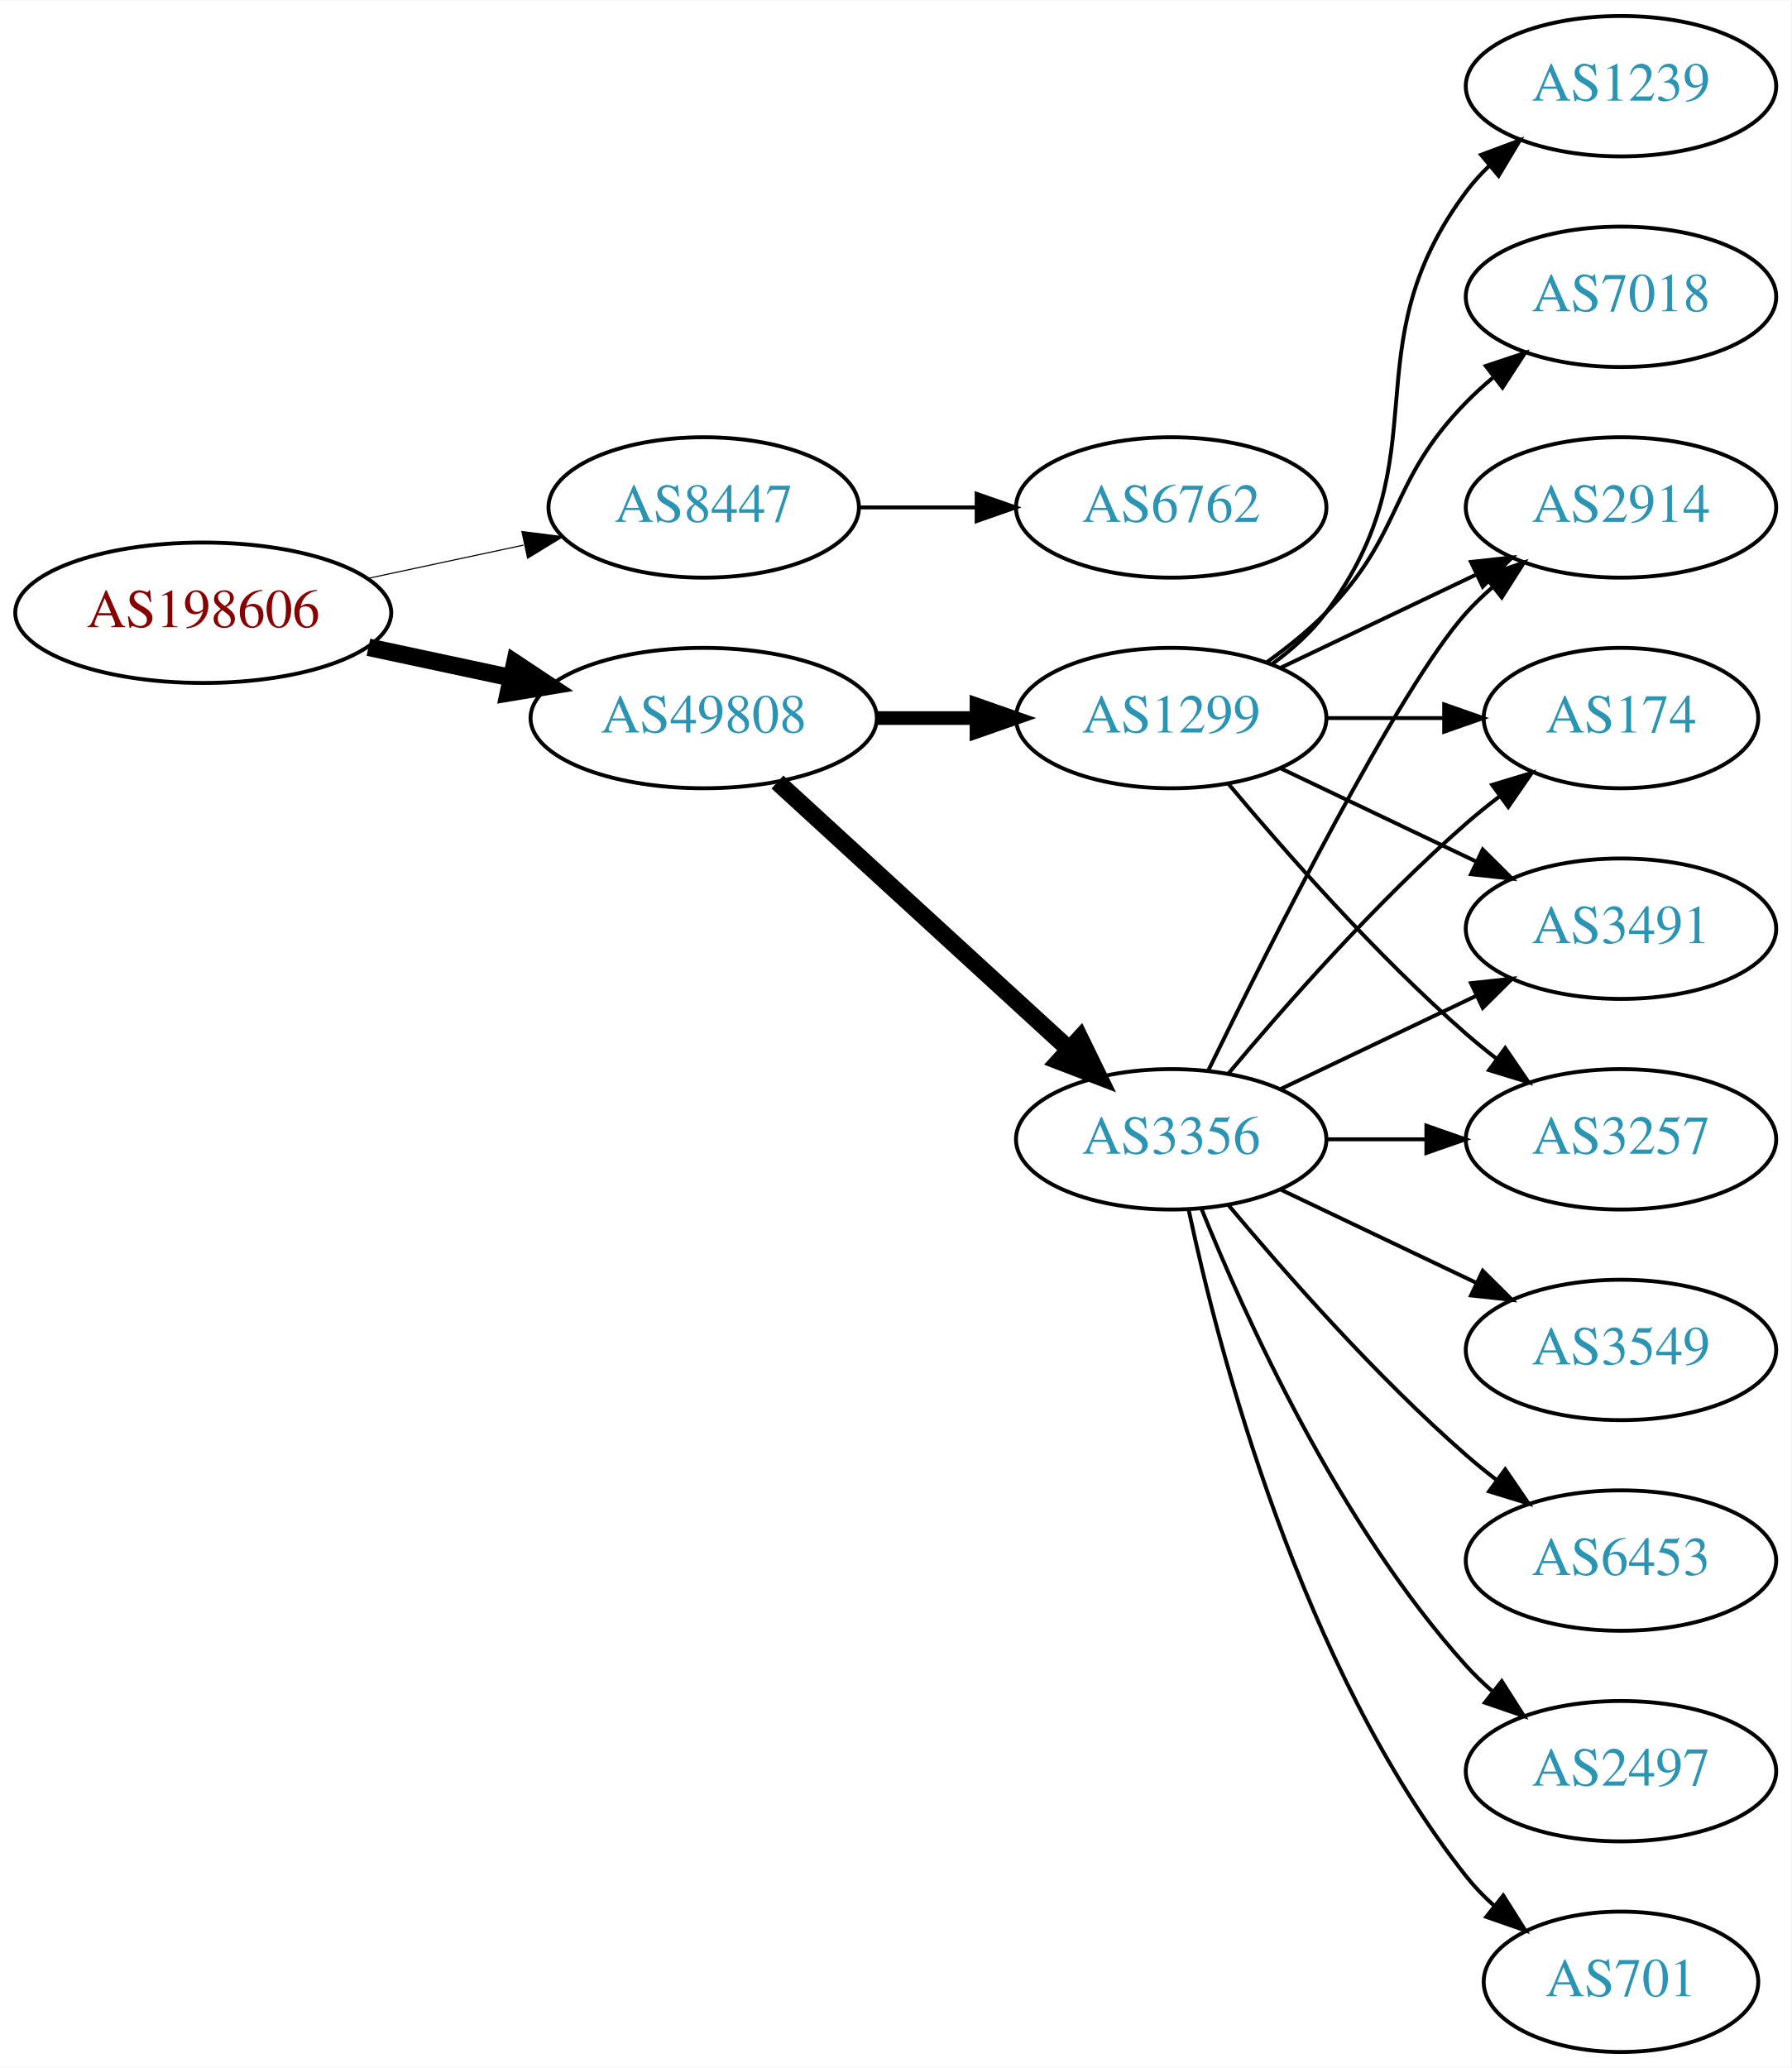
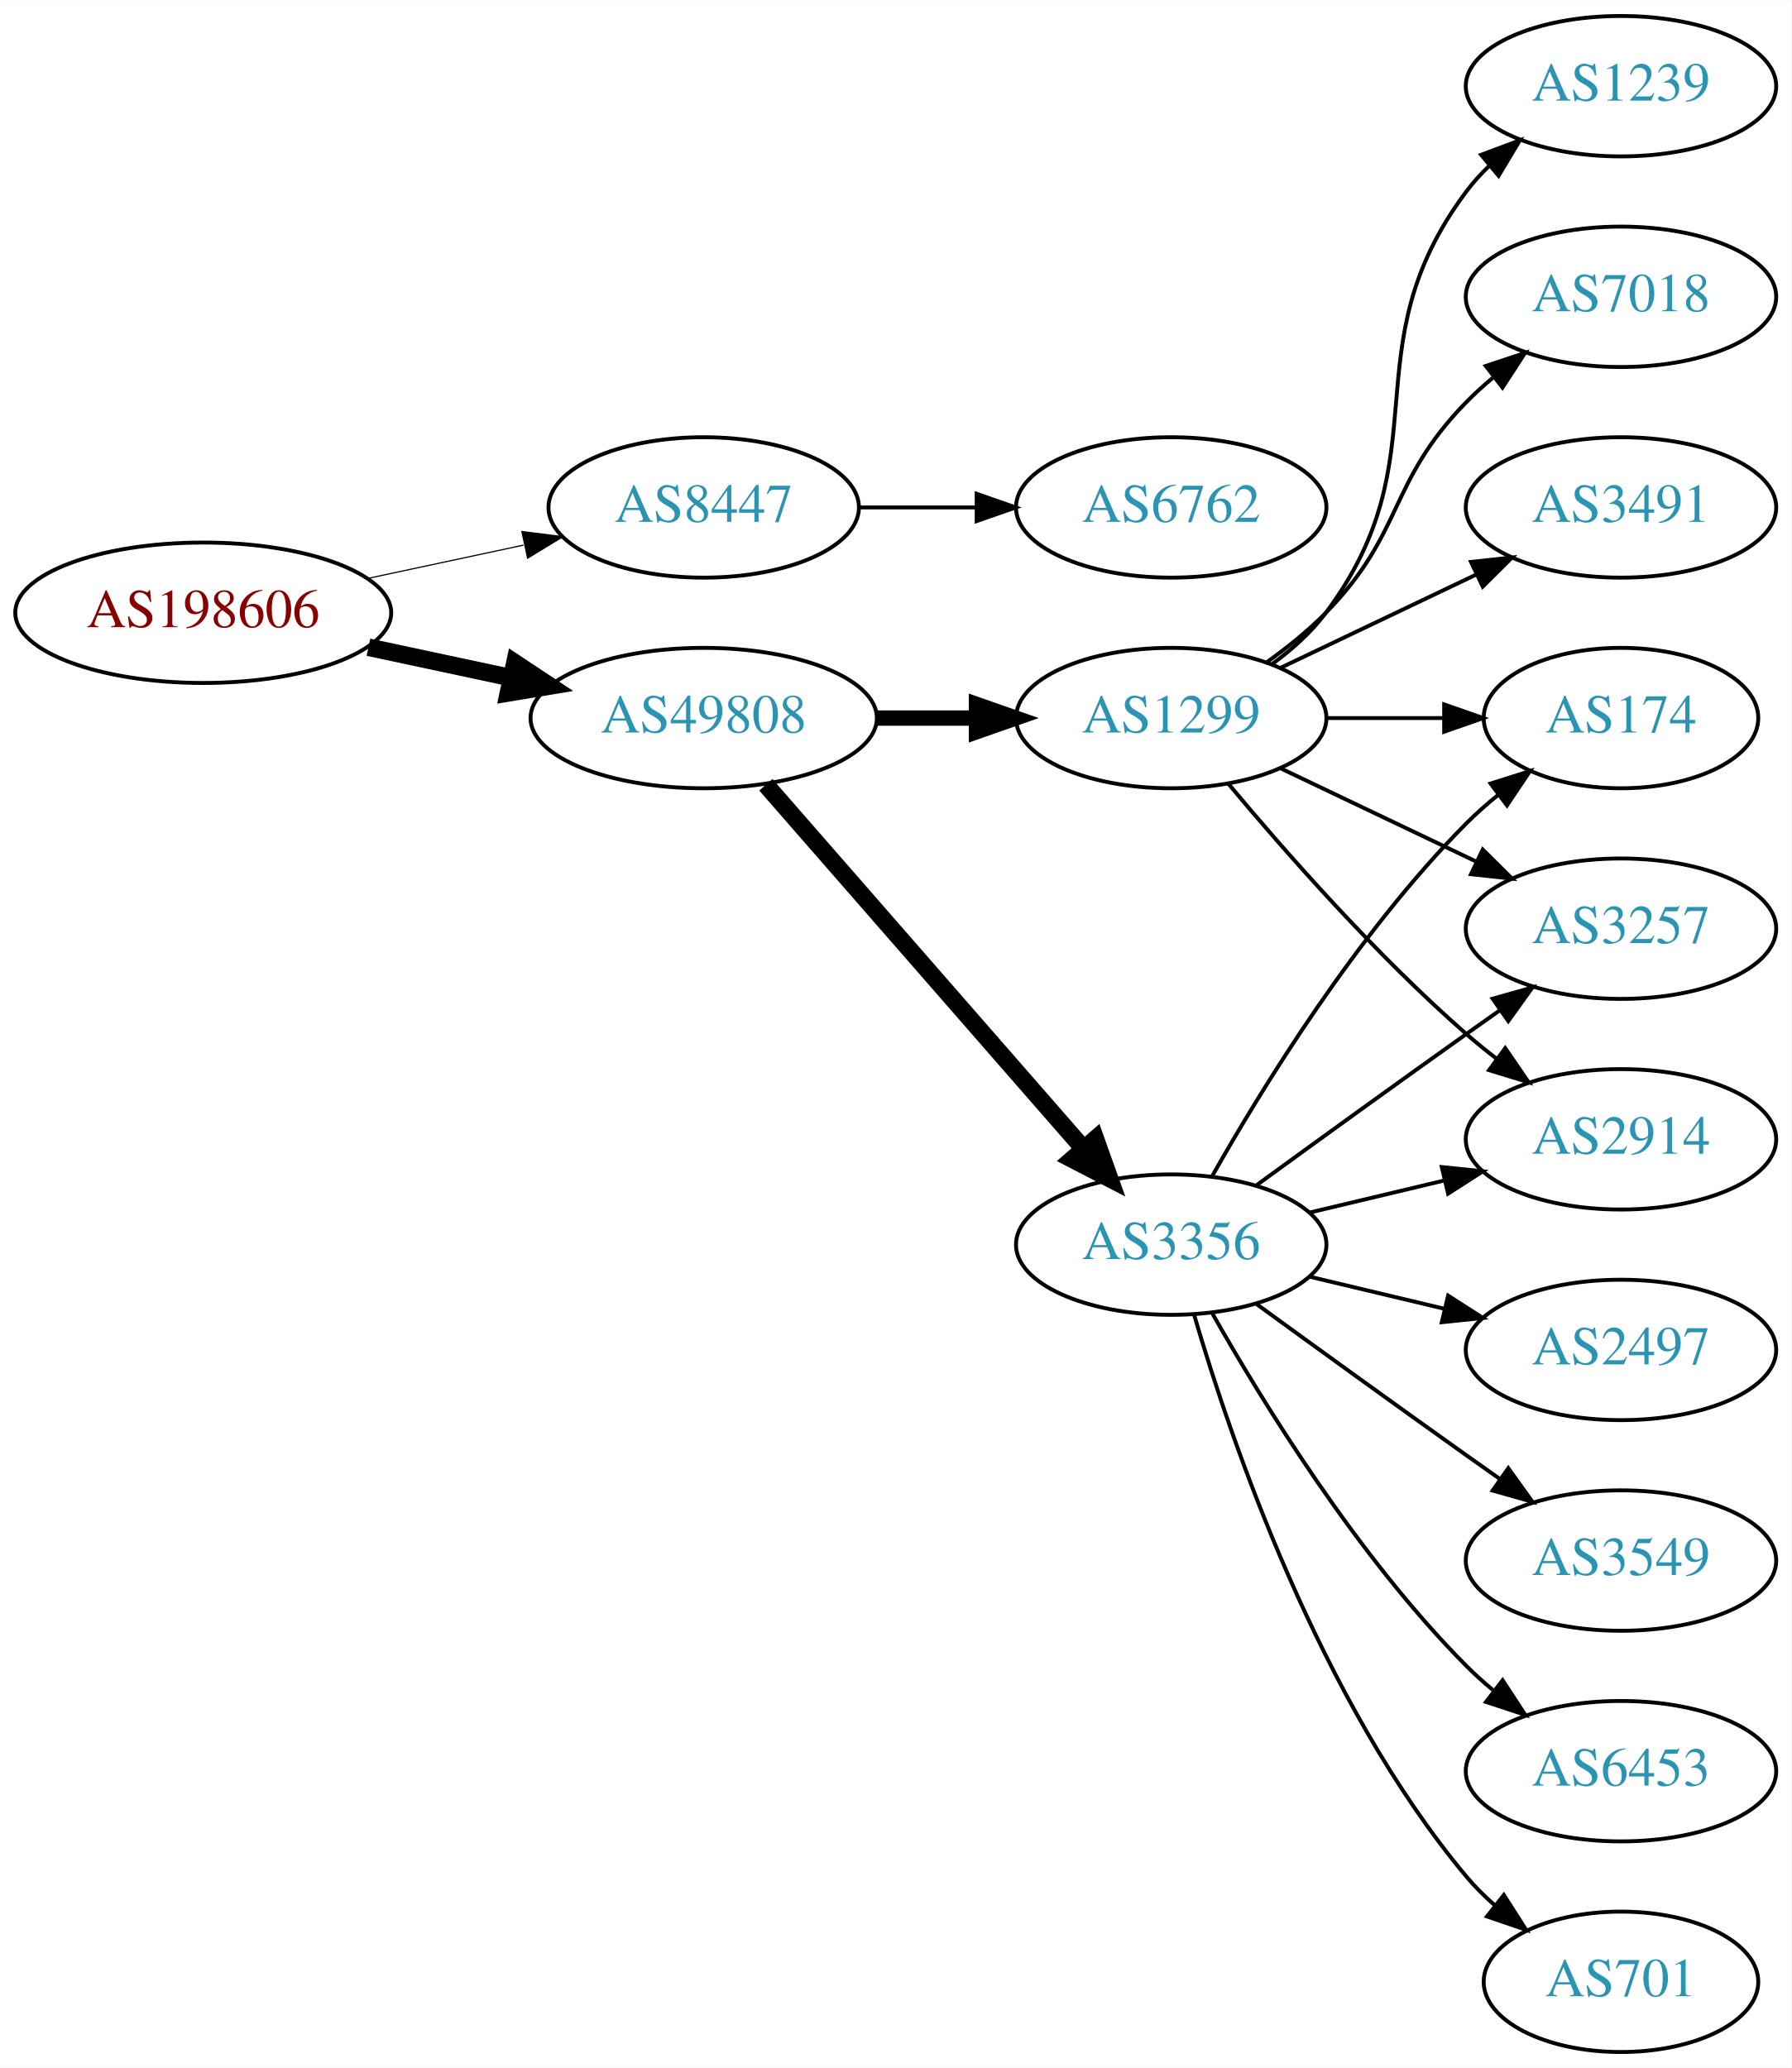
<svg xmlns="http://www.w3.org/2000/svg" xmlns:xlink="http://www.w3.org/1999/xlink" width="459pt" height="530pt" viewBox="0.00 0.00 459.17 530.00">
  <g id="graph0" class="graph" transform="scale(1 1) rotate(0) translate(4 526)">
    <polygon fill="white" stroke="none" points="-4,4 -4,-526 455.17,-526 455.17,4 -4,4" />
    <g id="node1" class="node">
      <g id="a_node1">
        <a xlink:href="/asn/198606" xlink:title="AS198606 ~ AMST-Systemtechnik GmbH [AT]">
          <ellipse fill="#ffffff" stroke="black" cx="48.096" cy="-369" rx="48.192" ry="18" />
          <text text-anchor="middle" x="48.096" y="-365.3" font-family="Times,serif" font-size="14.00" fill="#880000">AS198606</text>
        </a>
      </g>
    </g>
    <g id="node2" class="node">
      <g id="a_node2">
        <a xlink:href="/asn/8447" xlink:title="AS8447 ~ A1 Telekom Austria AG [AT]">
          <ellipse fill="#ffffff" stroke="black" cx="176.388" cy="-396" rx="39.794" ry="18" />
          <text text-anchor="middle" x="176.388" y="-392.3" font-family="Times,serif" font-size="14.00" fill="#2c94b3">AS8447</text>
        </a>
      </g>
    </g>
    <g id="edge1" class="edge">
-       <path fill="none" stroke="black" stroke-width="0.281" d="M90.448,-377.841C103.163,-380.559 117.222,-383.565 130.181,-386.335" />
-       <polygon fill="black" stroke="black" stroke-width="0.281" points="129.781,-389.829 140.292,-388.497 131.245,-382.984 129.781,-389.829" />
+       <path fill="none" stroke="black" stroke-width="0.3" d="M90.448,-377.841C103.163,-380.559 117.222,-383.565 130.181,-386.335" />
+       <polygon fill="black" stroke="black" stroke-width="0.3" points="129.781,-389.829 140.292,-388.497 131.245,-382.984 129.781,-389.829" />
    </g>
    <g id="node3" class="node">
      <g id="a_node3">
        <a xlink:href="/asn/49808" xlink:title="AS49808 ~ POWERSPEED-AS [AT]">
          <ellipse fill="#ffffff" stroke="black" cx="176.388" cy="-342" rx="44.393" ry="18" />
          <text text-anchor="middle" x="176.388" y="-338.3" font-family="Times,serif" font-size="14.00" fill="#2c94b3">AS49808</text>
        </a>
      </g>
    </g>
    <g id="edge2" class="edge">
      <path fill="none" stroke="black" stroke-width="4.5" d="M90.448,-360.159C102.138,-357.66 114.964,-354.918 127.027,-352.339" />
      <polygon fill="black" stroke="black" stroke-width="4.5" points="127.983,-356.161 136.939,-350.22 126.336,-348.46 127.983,-356.161" />
    </g>
    <g id="node4" class="node">
      <g id="a_node4">
        <a xlink:href="/asn/6762" xlink:title="AS6762 ~ TELECOM ITALIA SPARKLE S.p.A. [IT]">
          <ellipse fill="#ffffff" stroke="black" cx="296.23" cy="-396" rx="39.794" ry="18" />
          <text text-anchor="middle" x="296.23" y="-392.3" font-family="Times,serif" font-size="14.00" fill="#2c94b3">AS6762</text>
        </a>
      </g>
    </g>
    <g id="edge3" class="edge">
      <path fill="none" stroke="black" d="M216.3,-396C225.854,-396 236.203,-396 246.166,-396" />
      <polygon fill="black" stroke="black" points="246.358,-399.5 256.358,-396 246.358,-392.5 246.358,-399.5" />
    </g>
    <g id="node5" class="node">
      <g id="a_node5">
        <a xlink:href="/asn/1299" xlink:title="AS1299 ~ Telia Carrier [EU]">
          <ellipse fill="#ffffff" stroke="black" cx="296.23" cy="-342" rx="39.794" ry="18" />
          <text text-anchor="middle" x="296.23" y="-338.3" font-family="Times,serif" font-size="14.00" fill="#2c94b3">AS1299</text>
        </a>
      </g>
    </g>
    <g id="edge4" class="edge">
-       <path fill="none" stroke="black" stroke-width="3.5" d="M220.599,-342C228.911,-342 237.674,-342 246.156,-342" />
-       <polygon fill="black" stroke="black" stroke-width="3.5" points="246.315,-345.5 256.315,-342 246.315,-338.5 246.315,-345.5" />
+       <path fill="none" stroke="black" stroke-width="3.938" d="M220.599,-342C228.911,-342 237.674,-342 246.156,-342" />
+       <polygon fill="black" stroke="black" stroke-width="3.938" points="246.315,-345.5 256.315,-342 246.315,-338.5 246.315,-345.5" />
    </g>
    <g id="node6" class="node">
      <g id="a_node6">
        <a xlink:href="/asn/3356" xlink:title="AS3356 ~ Level 3 Parent, LLC [US]">
-           <ellipse fill="#ffffff" stroke="black" cx="296.23" cy="-234" rx="39.794" ry="18" />
-           <text text-anchor="middle" x="296.23" y="-230.3" font-family="Times,serif" font-size="14.00" fill="#2c94b3">AS3356</text>
+           <ellipse fill="#ffffff" stroke="black" cx="296.23" cy="-207" rx="39.794" ry="18" />
+           <text text-anchor="middle" x="296.23" y="-203.3" font-family="Times,serif" font-size="14.00" fill="#2c94b3">AS3356</text>
        </a>
      </g>
    </g>
    <g id="edge5" class="edge">
-       <path fill="none" stroke="black" stroke-width="4.5" d="M195.285,-325.597C215.214,-307.333 247.571,-277.678 270.048,-257.079" />
-       <polygon fill="black" stroke="black" stroke-width="4.5" points="272.838,-259.863 277.55,-250.203 267.517,-254.057 272.838,-259.863" />
+       <path fill="none" stroke="black" stroke-width="4.5" d="M192.312,-324.902C212.855,-301.369 249.974,-258.845 273.571,-231.813" />
+       <polygon fill="black" stroke="black" stroke-width="4.5" points="276.817,-234.082 280.426,-223.959 270.884,-228.903 276.817,-234.082" />
+     </g>
+     <g id="node7" class="node">
+       <g id="a_node7">
+         <a xlink:href="/asn/2914" xlink:title="AS2914 ~ NTT America, Inc. [US]">
+           <ellipse fill="#ffffff" stroke="black" cx="411.523" cy="-234" rx="39.794" ry="18" />
+           <text text-anchor="middle" x="411.523" y="-230.3" font-family="Times,serif" font-size="14.00" fill="#2c94b3">AS2914</text>
+         </a>
+       </g>
+     </g>
+     <g id="edge6" class="edge">
+       <path fill="none" stroke="black" d="M310.86,-325.183C325.143,-308.071 348.689,-281.255 371.877,-261 374.342,-258.846 376.981,-256.706 379.678,-254.628" />
+       <polygon fill="black" stroke="black" points="381.851,-257.375 387.832,-248.63 377.703,-251.736 381.851,-257.375" />
    </g>
    <g id="node8" class="node">
      <g id="a_node8">
-         <a xlink:href="/asn/2914" xlink:title="AS2914 ~ NTT America, Inc. [US]">
-           <ellipse fill="#ffffff" stroke="black" cx="411.523" cy="-396" rx="39.794" ry="18" />
-           <text text-anchor="middle" x="411.523" y="-392.3" font-family="Times,serif" font-size="14.00" fill="#2c94b3">AS2914</text>
-         </a>
-       </g>
-     </g>
-     <g id="edge19" class="edge">
-       <path fill="none" stroke="black" d="M324.367,-354.934C339.361,-362.081 358.182,-371.052 374.405,-378.785" />
-       <polygon fill="black" stroke="black" points="373.075,-382.028 383.608,-383.171 376.087,-375.709 373.075,-382.028" />
-     </g>
-     <g id="node9" class="node">
-       <g id="a_node9">
        <a xlink:href="/asn/174" xlink:title="AS174 ~ Cogent Communications [US]">
          <ellipse fill="#ffffff" stroke="black" cx="411.523" cy="-342" rx="35.194" ry="18" />
          <text text-anchor="middle" x="411.523" y="-338.3" font-family="Times,serif" font-size="14.00" fill="#2c94b3">AS174</text>
        </a>
      </g>
    </g>
-     <g id="edge15" class="edge">
+     <g id="edge7" class="edge">
      <path fill="none" stroke="black" d="M335.902,-342C345.608,-342 356.098,-342 366.061,-342" />
      <polygon fill="black" stroke="black" points="366.198,-345.5 376.198,-342 366.198,-338.5 366.198,-345.5" />
    </g>
+     <g id="node9" class="node">
+       <g id="a_node9">
+         <a xlink:href="/asn/3491" xlink:title="AS3491 ~ PCCW Global, Inc. [US]">
+           <ellipse fill="#ffffff" stroke="black" cx="411.523" cy="-396" rx="39.794" ry="18" />
+           <text text-anchor="middle" x="411.523" y="-392.3" font-family="Times,serif" font-size="14.00" fill="#2c94b3">AS3491</text>
+         </a>
+       </g>
+     </g>
+     <g id="edge8" class="edge">
+       <path fill="none" stroke="black" d="M324.367,-354.934C339.361,-362.081 358.182,-371.052 374.405,-378.785" />
+       <polygon fill="black" stroke="black" points="373.075,-382.028 383.608,-383.171 376.087,-375.709 373.075,-382.028" />
+     </g>
    <g id="node10" class="node">
      <g id="a_node10">
-         <a xlink:href="/asn/3491" xlink:title="AS3491 ~ PCCW Global, Inc. [US]">
+         <a xlink:href="/asn/3257" xlink:title="AS3257 ~ GTT [DE]">
          <ellipse fill="#ffffff" stroke="black" cx="411.523" cy="-288" rx="39.794" ry="18" />
-           <text text-anchor="middle" x="411.523" y="-284.3" font-family="Times,serif" font-size="14.00" fill="#2c94b3">AS3491</text>
-         </a>
-       </g>
-     </g>
-     <g id="edge16" class="edge">
+           <text text-anchor="middle" x="411.523" y="-284.3" font-family="Times,serif" font-size="14.00" fill="#2c94b3">AS3257</text>
+         </a>
+       </g>
+     </g>
+     <g id="edge9" class="edge">
      <path fill="none" stroke="black" d="M324.367,-329.066C339.361,-321.919 358.182,-312.948 374.405,-305.215" />
      <polygon fill="black" stroke="black" points="376.087,-308.291 383.608,-300.829 373.075,-301.972 376.087,-308.291" />
    </g>
    <g id="node11" class="node">
      <g id="a_node11">
-         <a xlink:href="/asn/3257" xlink:title="AS3257 ~ GTT [DE]">
-           <ellipse fill="#ffffff" stroke="black" cx="411.523" cy="-234" rx="39.794" ry="18" />
-           <text text-anchor="middle" x="411.523" y="-230.3" font-family="Times,serif" font-size="14.00" fill="#2c94b3">AS3257</text>
-         </a>
-       </g>
-     </g>
-     <g id="edge17" class="edge">
-       <path fill="none" stroke="black" d="M310.86,-325.183C325.143,-308.071 348.689,-281.255 371.877,-261 374.342,-258.846 376.981,-256.706 379.678,-254.628" />
-       <polygon fill="black" stroke="black" points="381.851,-257.375 387.832,-248.63 377.703,-251.736 381.851,-257.375" />
-     </g>
-     <g id="node15" class="node">
-       <g id="a_node15">
        <a xlink:href="/asn/1239" xlink:title="AS1239 ~ Sprint [US]">
          <ellipse fill="#ffffff" stroke="black" cx="411.523" cy="-504" rx="39.794" ry="18" />
          <text text-anchor="middle" x="411.523" y="-500.3" font-family="Times,serif" font-size="14.00" fill="#2c94b3">AS1239</text>
        </a>
      </g>
    </g>
-     <g id="edge14" class="edge">
+     <g id="edge10" class="edge">
      <path fill="none" stroke="black" d="M322.161,-355.882C327.237,-359.611 332.155,-364.016 335.877,-369 366.148,-409.542 341.605,-436.458 371.877,-477 373.621,-479.336 375.628,-481.545 377.792,-483.617" />
      <polygon fill="black" stroke="black" points="375.67,-486.405 385.592,-490.118 380.151,-481.027 375.67,-486.405" />
    </g>
-     <g id="node16" class="node">
-       <g id="a_node16">
+     <g id="node12" class="node">
+       <g id="a_node12">
        <a xlink:href="/asn/7018" xlink:title="AS7018 ~ AT&amp;T Services, Inc. [US]">
          <ellipse fill="#ffffff" stroke="black" cx="411.523" cy="-450" rx="39.794" ry="18" />
          <text text-anchor="middle" x="411.523" y="-446.3" font-family="Times,serif" font-size="14.00" fill="#2c94b3">AS7018</text>
        </a>
      </g>
    </g>
-     <g id="edge18" class="edge">
+     <g id="edge11" class="edge">
      <path fill="none" stroke="black" d="M320.824,-356.389C326.08,-360.148 331.412,-364.437 335.877,-369 356.049,-389.617 351.704,-402.383 371.877,-423 373.969,-425.139 376.253,-427.218 378.63,-429.21" />
      <polygon fill="black" stroke="black" points="376.873,-432.275 386.929,-435.611 381.148,-426.732 376.873,-432.275" />
    </g>
-     <g id="node7" class="node">
-       <g id="a_node7">
-         <a xlink:href="/asn/2497" xlink:title="AS2497 ~ Internet Initiative Japan Inc. [JP]">
+     <g id="edge17" class="edge">
+       <path fill="none" stroke="black" d="M331.837,-215.248C342.709,-217.838 354.863,-220.735 366.305,-223.462" />
+       <polygon fill="black" stroke="black" points="365.589,-226.889 376.128,-225.803 367.212,-220.08 365.589,-226.889" />
+     </g>
+     <g id="edge13" class="edge">
+       <path fill="none" stroke="black" d="M306.69,-224.49C319.472,-247.096 343.904,-286.886 371.877,-315 374.377,-317.513 377.138,-319.949 379.999,-322.261" />
+       <polygon fill="black" stroke="black" points="378.097,-325.21 388.196,-328.413 382.299,-319.611 378.097,-325.21" />
+     </g>
+     <g id="edge15" class="edge">
+       <path fill="none" stroke="black" d="M318.078,-222.222C333.012,-233.091 353.626,-248.025 371.877,-261 374.697,-263.005 377.64,-265.085 380.588,-267.159" />
+       <polygon fill="black" stroke="black" points="378.616,-270.05 388.813,-272.926 382.634,-264.319 378.616,-270.05" />
+     </g>
+     <g id="node13" class="node">
+       <g id="a_node13">
+         <a xlink:href="/asn/6453" xlink:title="AS6453 ~ TATA COMMUNICATIONS (AMERICA) INC [US]">
          <ellipse fill="#ffffff" stroke="black" cx="411.523" cy="-72" rx="39.794" ry="18" />
-           <text text-anchor="middle" x="411.523" y="-68.3" font-family="Times,serif" font-size="14.00" fill="#2c94b3">AS2497</text>
-         </a>
-       </g>
-     </g>
-     <g id="edge6" class="edge">
-       <path fill="none" stroke="black" d="M303.978,-216.213C315.029,-188.757 339.082,-135.422 371.877,-99 373.879,-96.776 376.098,-94.637 378.43,-92.603" />
-       <polygon fill="black" stroke="black" points="380.961,-95.065 386.649,-86.127 376.628,-89.567 380.961,-95.065" />
-     </g>
-     <g id="edge7" class="edge">
-       <path fill="none" stroke="black" d="M305.668,-251.511C321.286,-283.509 354.673,-349.893 371.877,-369 373.879,-371.224 376.098,-373.363 378.43,-375.397" />
-       <polygon fill="black" stroke="black" points="376.628,-378.433 386.649,-381.873 380.961,-372.935 376.628,-378.433" />
-     </g>
-     <g id="edge8" class="edge">
-       <path fill="none" stroke="black" d="M310.86,-250.817C325.143,-267.929 348.689,-294.745 371.877,-315 374.546,-317.332 377.419,-319.648 380.35,-321.886" />
-       <polygon fill="black" stroke="black" points="378.5,-324.87 388.641,-327.939 382.627,-319.216 378.5,-324.87" />
-     </g>
-     <g id="edge9" class="edge">
-       <path fill="none" stroke="black" d="M324.367,-246.934C339.361,-254.081 358.182,-263.052 374.405,-270.785" />
-       <polygon fill="black" stroke="black" points="373.075,-274.028 383.608,-275.171 376.087,-267.709 373.075,-274.028" />
-     </g>
-     <g id="edge10" class="edge">
-       <path fill="none" stroke="black" d="M335.902,-234C344.105,-234 352.869,-234 361.401,-234" />
-       <polygon fill="black" stroke="black" points="361.641,-237.5 371.641,-234 361.641,-230.5 361.641,-237.5" />
-     </g>
-     <g id="node12" class="node">
-       <g id="a_node12">
+           <text text-anchor="middle" x="411.523" y="-68.3" font-family="Times,serif" font-size="14.00" fill="#2c94b3">AS6453</text>
+         </a>
+       </g>
+     </g>
+     <g id="edge12" class="edge">
+       <path fill="none" stroke="black" d="M306.69,-189.51C319.472,-166.904 343.904,-127.114 371.877,-99 373.987,-96.879 376.283,-94.812 378.669,-92.829" />
+       <polygon fill="black" stroke="black" points="381.184,-95.31 386.984,-86.444 376.921,-89.758 381.184,-95.31" />
+     </g>
+     <g id="node14" class="node">
+       <g id="a_node14">
        <a xlink:href="/asn/701" xlink:title="AS701 ~ UUNET [US]">
          <ellipse fill="#ffffff" stroke="black" cx="411.523" cy="-18" rx="35.194" ry="18" />
          <text text-anchor="middle" x="411.523" y="-14.3" font-family="Times,serif" font-size="14.00" fill="#2c94b3">AS701</text>
        </a>
      </g>
    </g>
-     <g id="edge11" class="edge">
-       <path fill="none" stroke="black" d="M300.72,-215.84C308.351,-179.97 329.343,-98.845 371.877,-45 373.957,-42.367 376.362,-39.884 378.934,-37.572" />
-       <polygon fill="black" stroke="black" points="381.346,-40.127 386.998,-31.165 376.991,-34.646 381.346,-40.127" />
-     </g>
-     <g id="node13" class="node">
-       <g id="a_node13">
+     <g id="edge14" class="edge">
+       <path fill="none" stroke="black" d="M302.104,-188.998C311.418,-157.156 334.235,-90.019 371.877,-45 374.029,-42.426 376.483,-39.983 379.088,-37.697" />
+       <polygon fill="black" stroke="black" points="381.495,-40.257 387.198,-31.328 377.172,-34.751 381.495,-40.257" />
+     </g>
+     <g id="node15" class="node">
+       <g id="a_node15">
+         <a xlink:href="/asn/2497" xlink:title="AS2497 ~ Internet Initiative Japan Inc. [JP]">
+           <ellipse fill="#ffffff" stroke="black" cx="411.523" cy="-180" rx="39.794" ry="18" />
+           <text text-anchor="middle" x="411.523" y="-176.3" font-family="Times,serif" font-size="14.00" fill="#2c94b3">AS2497</text>
+         </a>
+       </g>
+     </g>
+     <g id="edge16" class="edge">
+       <path fill="none" stroke="black" d="M331.837,-198.752C342.709,-196.162 354.863,-193.265 366.305,-190.538" />
+       <polygon fill="black" stroke="black" points="367.212,-193.92 376.128,-188.197 365.589,-187.111 367.212,-193.92" />
+     </g>
+     <g id="node16" class="node">
+       <g id="a_node16">
        <a xlink:href="/asn/3549" xlink:title="AS3549 ~ Level 3 Parent, LLC [US]">
-           <ellipse fill="#ffffff" stroke="black" cx="411.523" cy="-180" rx="39.794" ry="18" />
-           <text text-anchor="middle" x="411.523" y="-176.3" font-family="Times,serif" font-size="14.00" fill="#2c94b3">AS3549</text>
-         </a>
-       </g>
-     </g>
-     <g id="edge12" class="edge">
-       <path fill="none" stroke="black" d="M324.367,-221.066C339.361,-213.919 358.182,-204.948 374.405,-197.215" />
-       <polygon fill="black" stroke="black" points="376.087,-200.291 383.608,-192.829 373.075,-193.972 376.087,-200.291" />
-     </g>
-     <g id="node14" class="node">
-       <g id="a_node14">
-         <a xlink:href="/asn/6453" xlink:title="AS6453 ~ TATA COMMUNICATIONS (AMERICA) INC [US]">
          <ellipse fill="#ffffff" stroke="black" cx="411.523" cy="-126" rx="39.794" ry="18" />
-           <text text-anchor="middle" x="411.523" y="-122.3" font-family="Times,serif" font-size="14.00" fill="#2c94b3">AS6453</text>
-         </a>
-       </g>
-     </g>
-     <g id="edge13" class="edge">
-       <path fill="none" stroke="black" d="M310.86,-217.183C325.143,-200.071 348.689,-173.255 371.877,-153 374.342,-150.846 376.981,-148.706 379.678,-146.628" />
-       <polygon fill="black" stroke="black" points="381.851,-149.375 387.832,-140.63 377.703,-143.736 381.851,-149.375" />
+           <text text-anchor="middle" x="411.523" y="-122.3" font-family="Times,serif" font-size="14.00" fill="#2c94b3">AS3549</text>
+         </a>
+       </g>
+     </g>
+     <g id="edge18" class="edge">
+       <path fill="none" stroke="black" d="M318.078,-191.778C333.012,-180.909 353.626,-165.975 371.877,-153 374.697,-150.995 377.64,-148.915 380.588,-146.841" />
+       <polygon fill="black" stroke="black" points="382.634,-149.681 388.813,-141.074 378.616,-143.95 382.634,-149.681" />
    </g>
  </g>
</svg>
